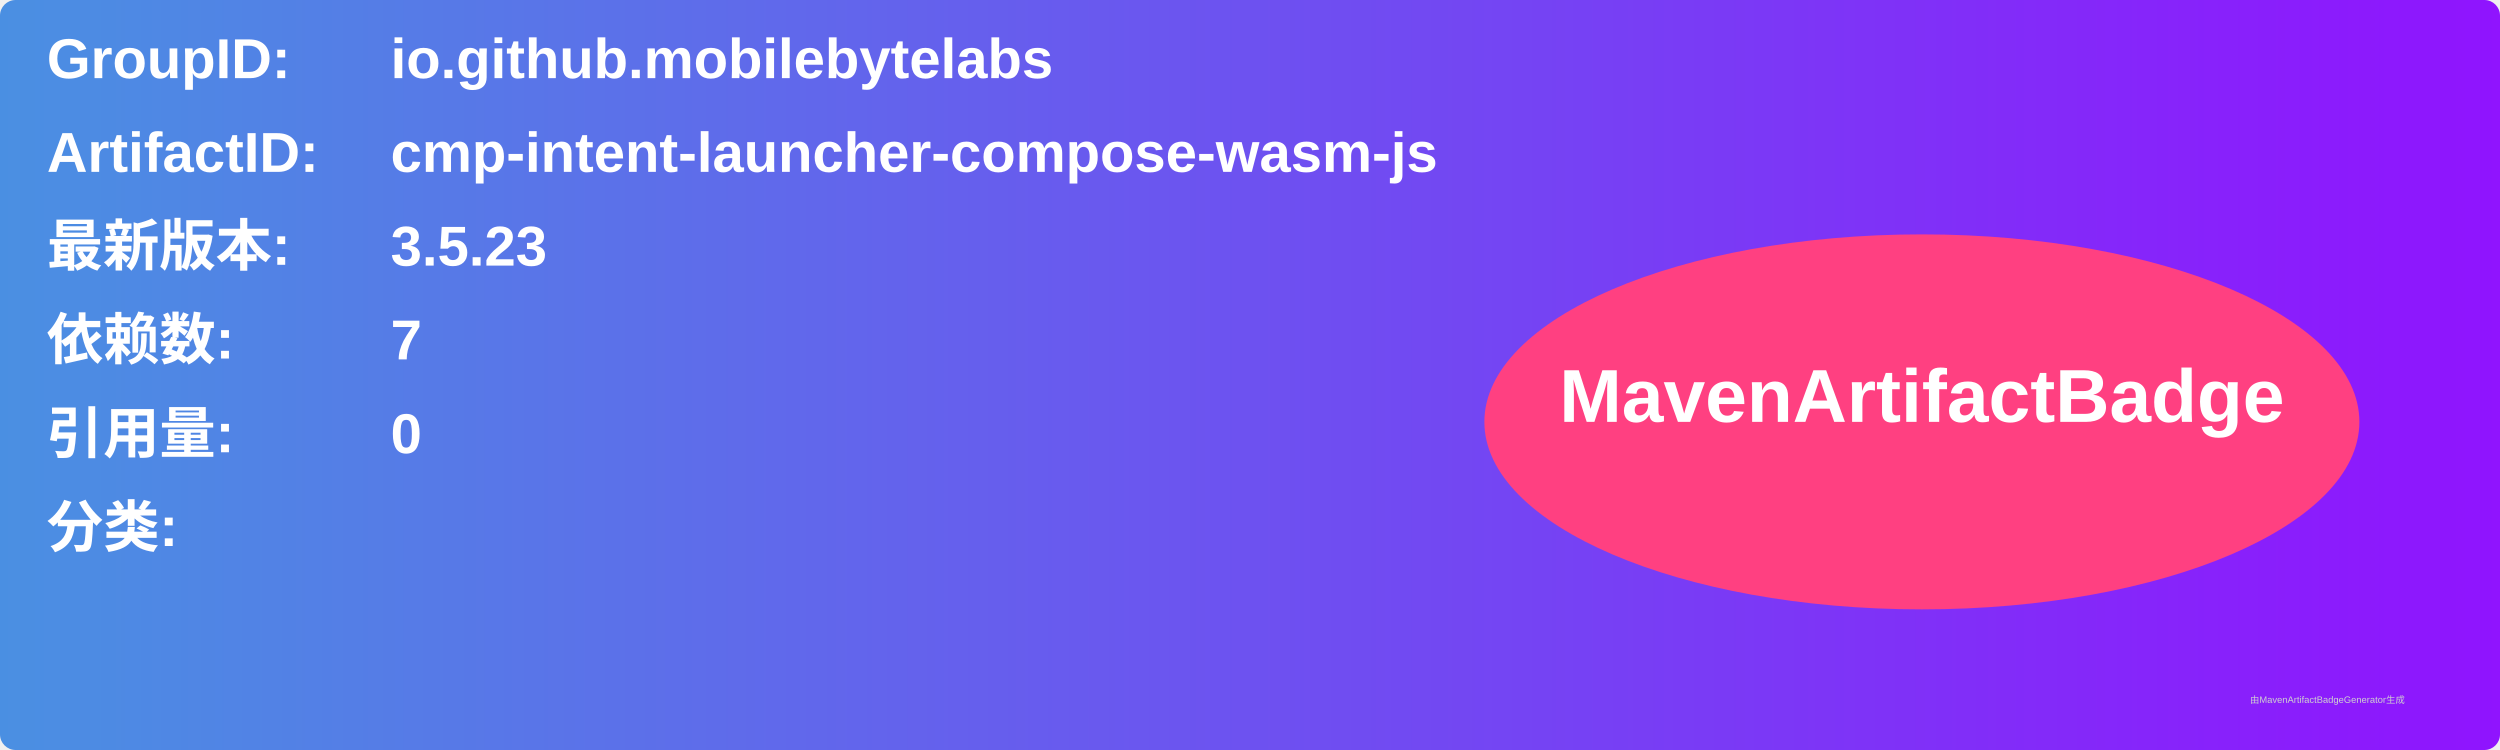
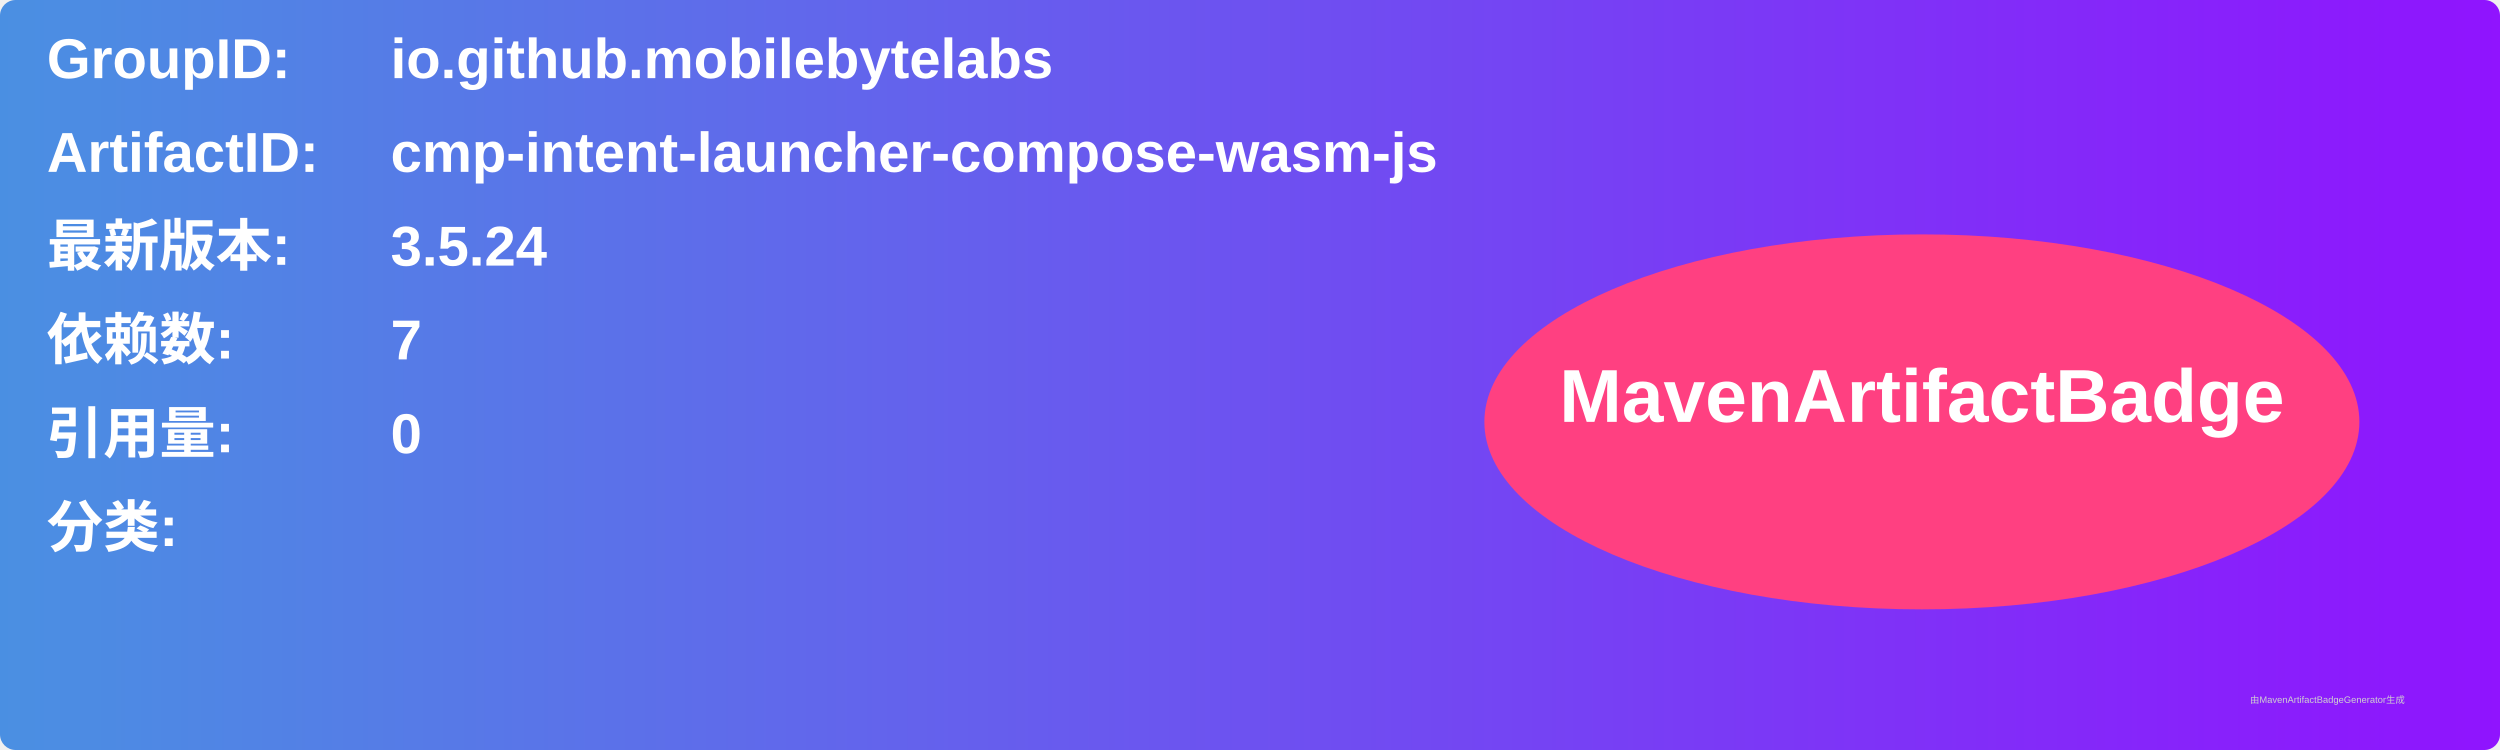
<svg xmlns="http://www.w3.org/2000/svg" width="800" height="240" viewBox="0 0 800 240">
  <linearGradient id="grad" x1="0%" y1="0%" x2="100%" y2="0%">
    <stop offset="0%" stop-color="#4a90e2" />
    <stop offset="100%" stop-color="#9013fe" />
  </linearGradient>
  <rect width="100%" height="100%" rx="5" ry="5" fill="url(#grad)" />
  <g transform="translate(15, 15)">
    <text x="0" y="10" font-family="Arial" font-size="18" fill="white" font-weight="bold" width="260">GroupID:</text>
    <text x="110" y="10" font-family="Arial" font-size="18" fill="white" font-weight="bold" width="460">io.github.mobilebytelabs</text>
    <text x="0" y="40" font-family="Arial" font-size="18" fill="white" font-weight="bold" width="260">ArtifactID:</text>
    <text x="110" y="40" font-family="Arial" font-size="18" fill="white" font-weight="bold" width="460">cmp-intent-launcher-compose-wasm-js</text>
    <text x="0" y="70" font-family="Arial" font-size="18" fill="white" font-weight="bold">最新版本:</text>
    <text x="110" y="70" font-family="Arial" font-size="18" fill="white" font-weight="bold">
-       <tspan font-weight="bold">3.5.23</tspan>
+       <tspan font-weight="bold">3.5.24</tspan>
    </text>
    <text x="0" y="100" font-family="Arial" font-size="18" fill="white" font-weight="bold">依赖数: </text>
    <text x="110" y="100" font-family="Arial" font-size="18" fill="white">
      <tspan font-weight="bold">7</tspan>
    </text>
    <text x="0" y="130" font-family="Arial" font-size="18" fill="white" font-weight="bold">引用量: </text>
    <text x="110" y="130" font-family="Arial" font-size="18" fill="white">
      <tspan font-weight="bold">0</tspan>
    </text>
    <text x="0" y="160" font-family="Arial" font-size="18" fill="white" font-weight="bold">分类:</text>
    <text x="10" y="190" font-family="Arial" font-size="10" fill="white">
      <tspan font-weight="bold" />
    </text>
    <ellipse cx="600" cy="120" rx="140" ry="60" fill="#ff4081" />
    <text x="600" y="120" text-anchor="middle" font-family="Arial" font-size="24" fill="white" font-weight="bold">MavenArtifactBadge</text>
  </g>
  <text x="720" y="225" font-family="Arial" font-size="3" fill="#d0d0d0">由MavenArtifactBadgeGenerator生成</text>
</svg>
